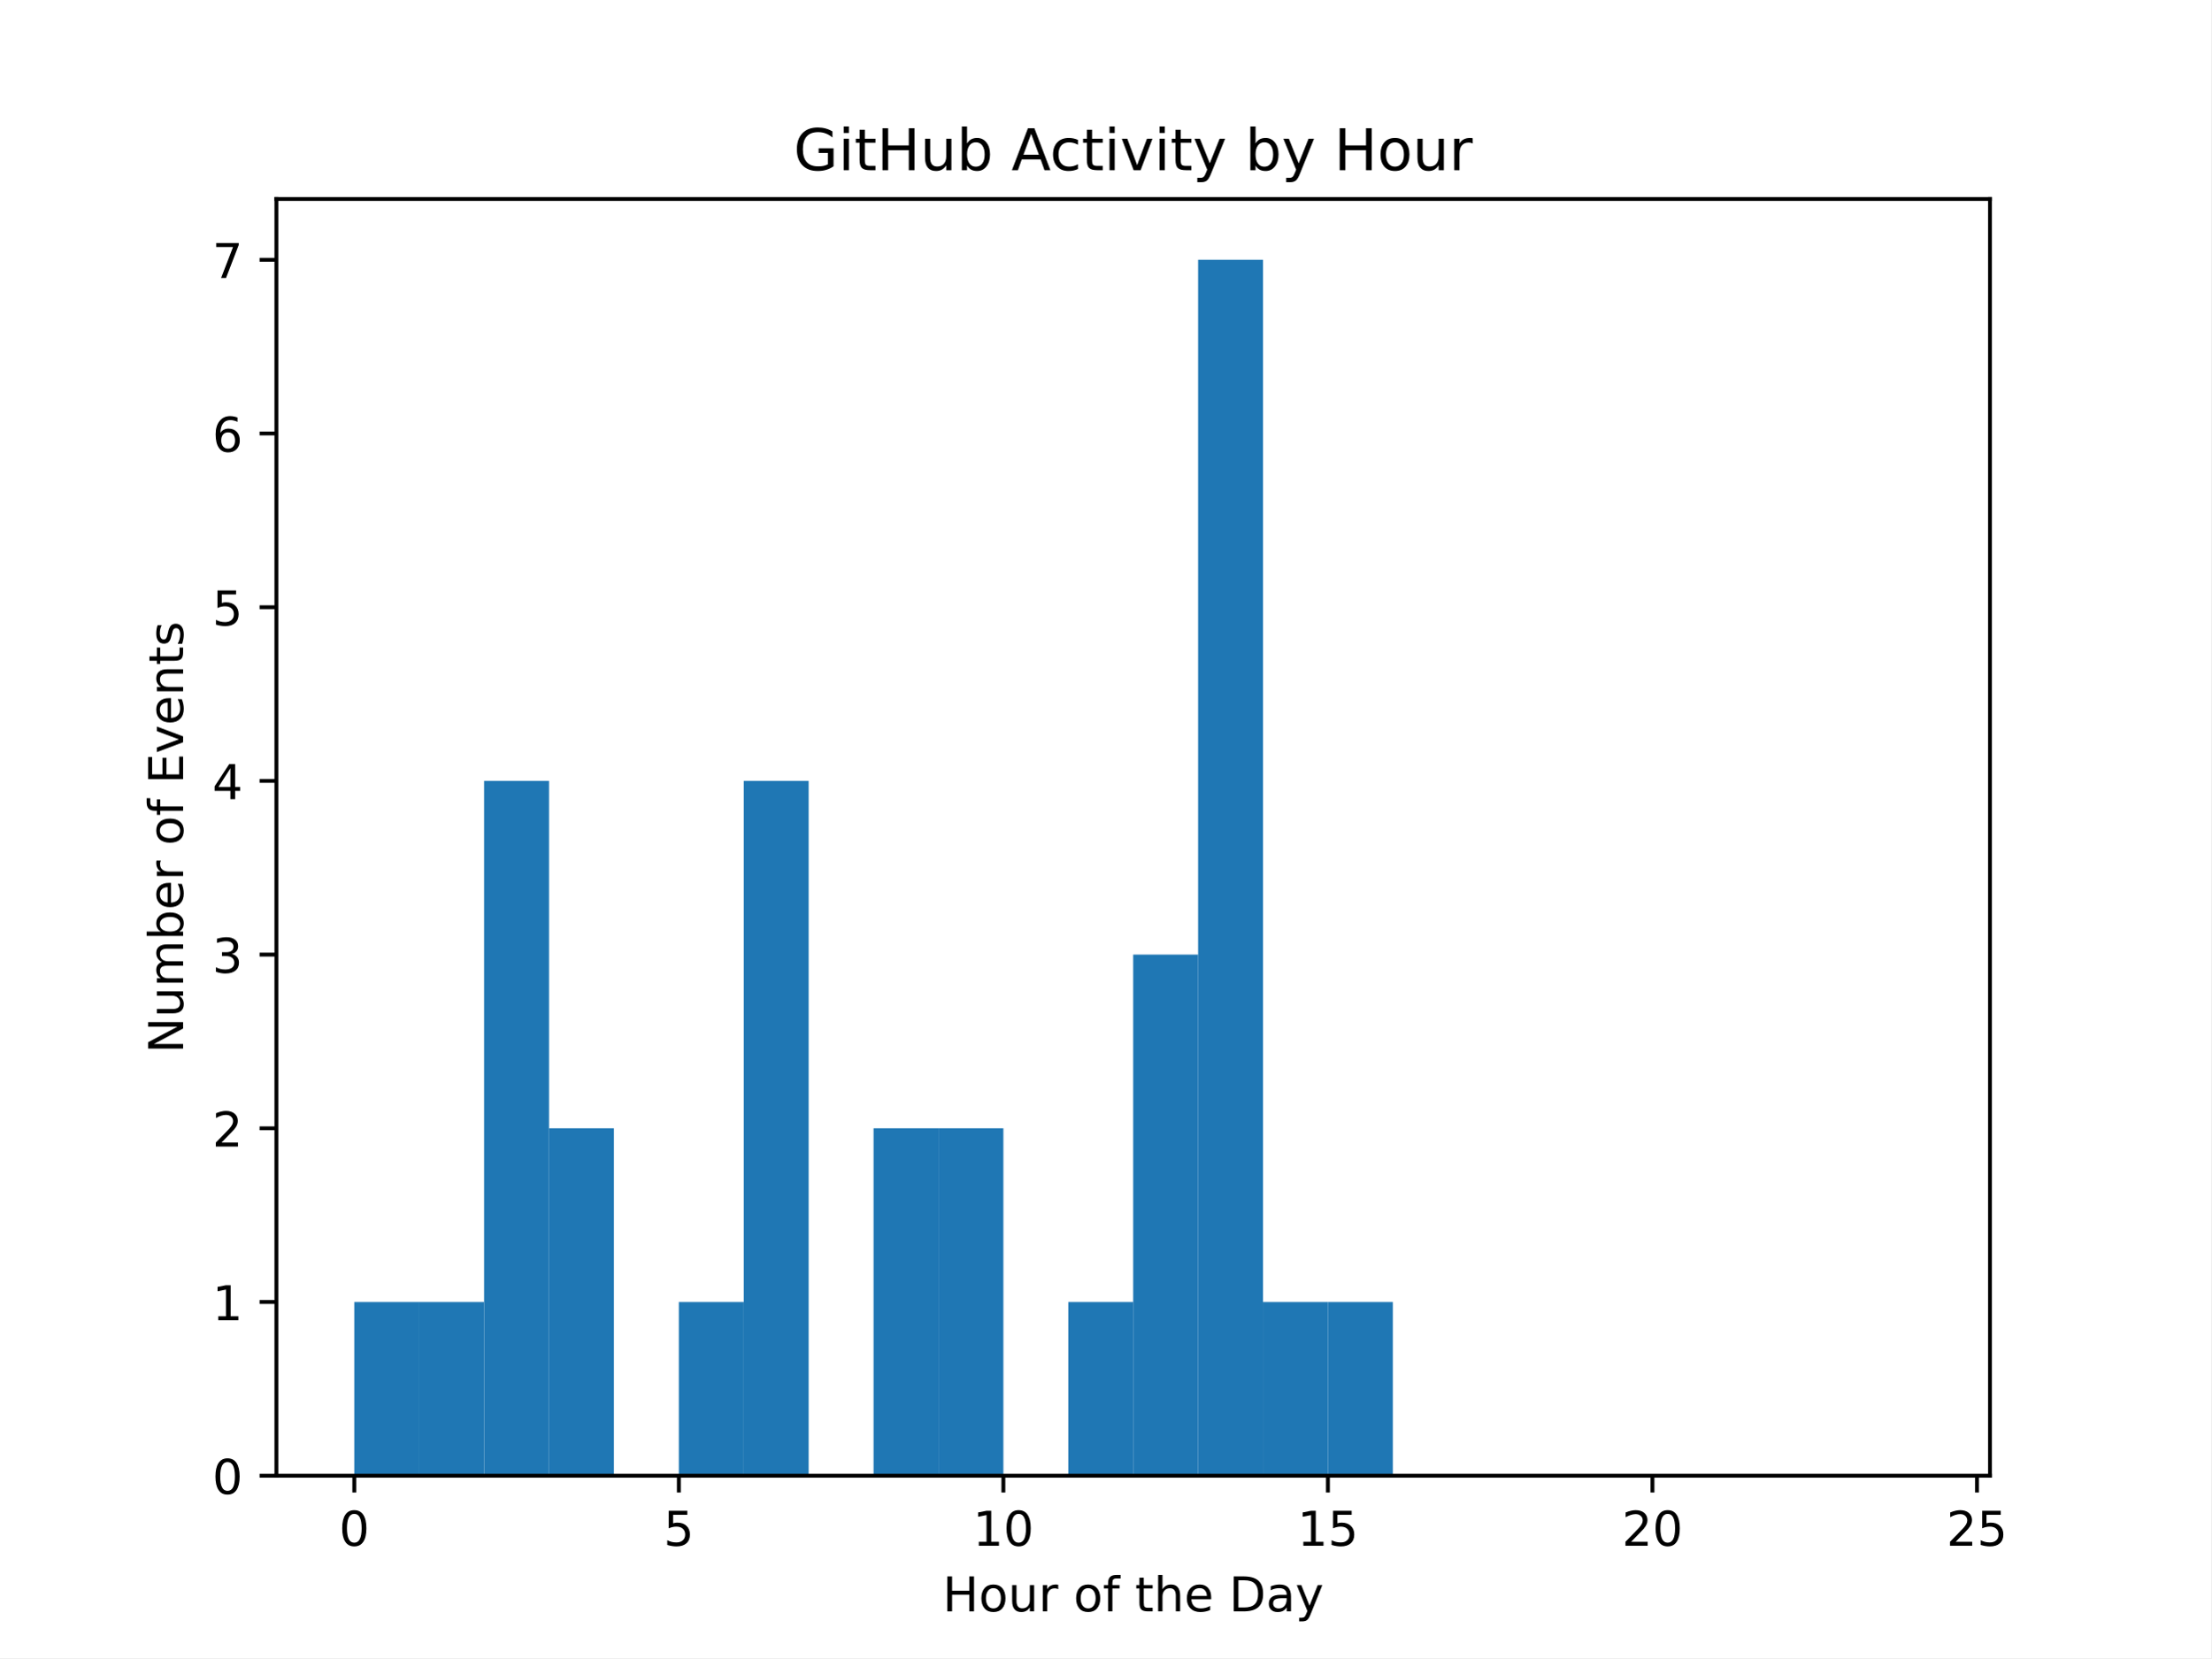
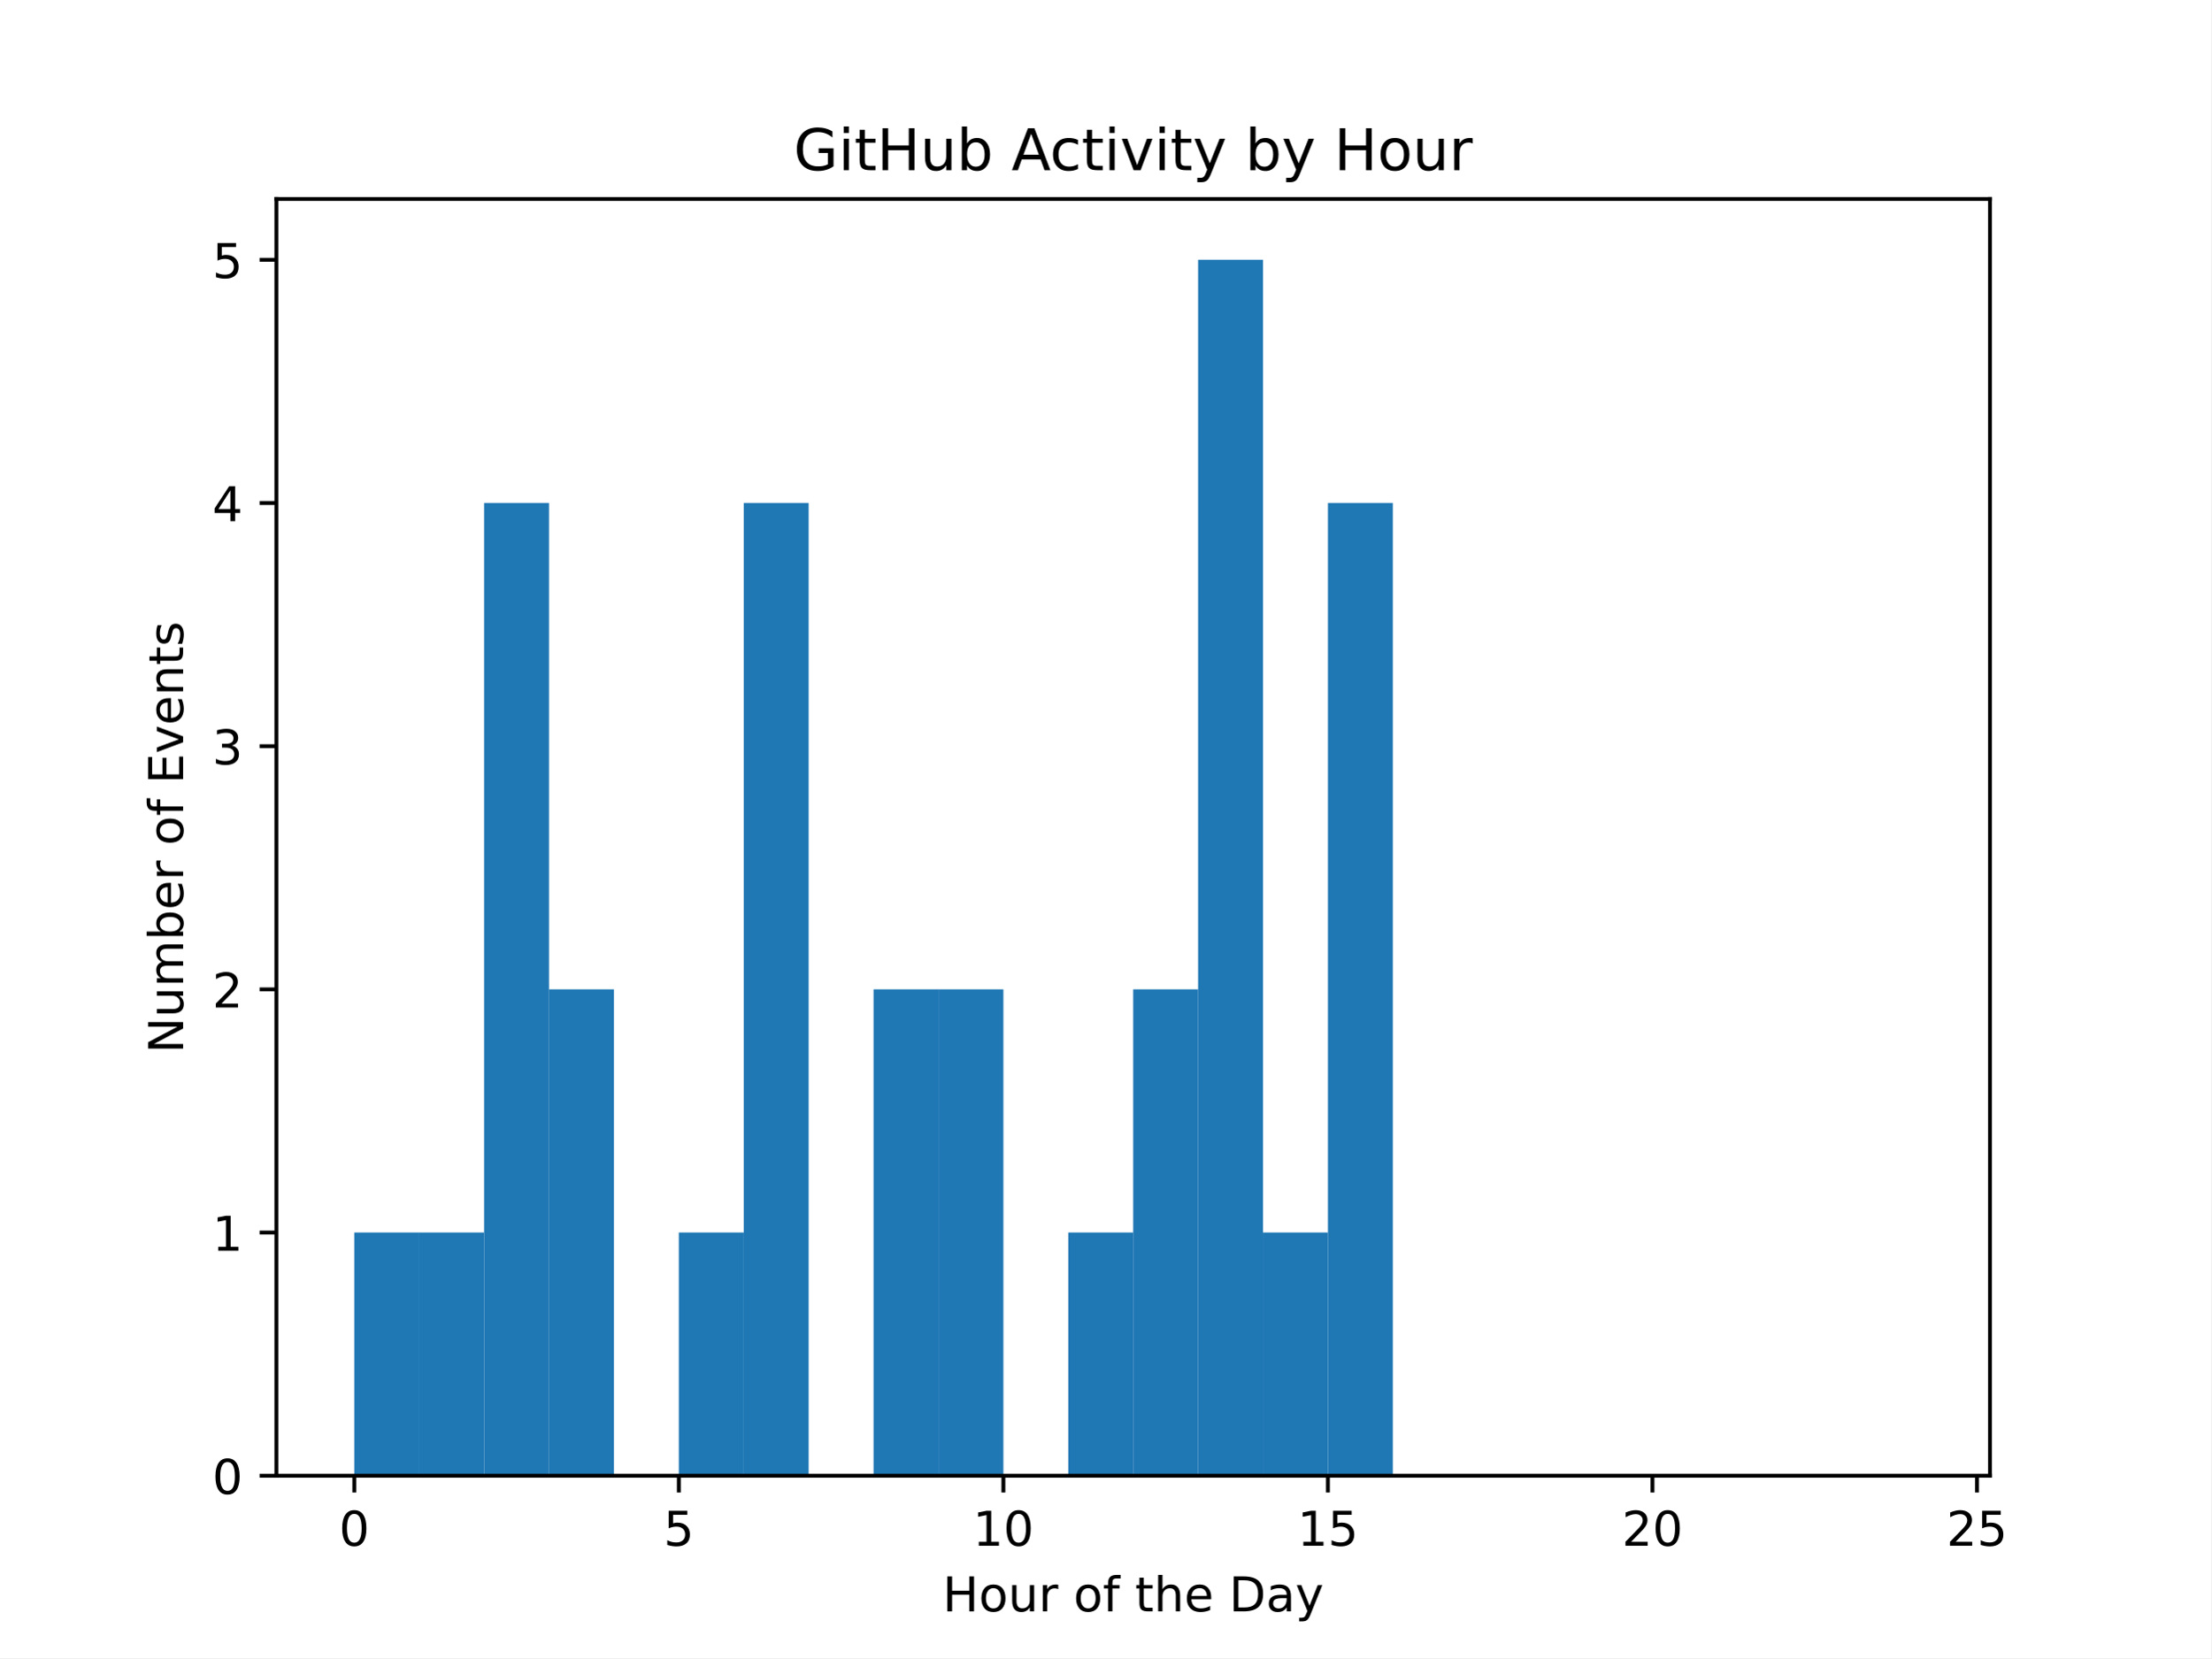
<svg xmlns="http://www.w3.org/2000/svg" xmlns:xlink="http://www.w3.org/1999/xlink" width="460.8pt" height="345.6pt" viewBox="0 0 460.8 345.6" version="1.1">
  <defs>
    <style type="text/css">*{stroke-linejoin: round; stroke-linecap: butt}</style>
  </defs>
  <g id="figure_1">
    <g id="patch_1">
      <path d="M 0 345.6  L 460.8 345.6  L 460.8 0  L 0 0  z " style="fill: #ffffff" />
    </g>
    <g id="axes_1">
      <g id="patch_2">
        <path d="M 57.6 307.584  L 414.72 307.584  L 414.72 41.472  L 57.6 41.472  z " style="fill: #ffffff" />
      </g>
      <g id="patch_3">
-         <path d="M 73.833 307.584  L 87.36 307.584  L 87.36 271.378  L 73.833 271.378  z " clip-path="url(#p7103bfc533)" style="fill: #1f77b4" />
+         <path d="M 73.833 307.584  L 87.36 307.584  L 87.36 256.896  L 73.833 256.896  z " clip-path="url(#pb3a56e1058)" style="fill: #1f77b4" />
      </g>
      <g id="patch_4">
-         <path d="M 87.36 307.584  L 100.887 307.584  L 100.887 271.378  L 87.36 271.378  z " clip-path="url(#p7103bfc533)" style="fill: #1f77b4" />
+         <path d="M 87.36 307.584  L 100.887 307.584  L 100.887 256.896  L 87.36 256.896  z " clip-path="url(#pb3a56e1058)" style="fill: #1f77b4" />
      </g>
      <g id="patch_5">
-         <path d="M 100.887 307.584  L 114.415 307.584  L 114.415 162.761  L 100.887 162.761  z " clip-path="url(#p7103bfc533)" style="fill: #1f77b4" />
+         <path d="M 100.887 307.584  L 114.415 307.584  L 114.415 104.832  L 100.887 104.832  z " clip-path="url(#pb3a56e1058)" style="fill: #1f77b4" />
      </g>
      <g id="patch_6">
-         <path d="M 114.415 307.584  L 127.942 307.584  L 127.942 235.173  L 114.415 235.173  z " clip-path="url(#p7103bfc533)" style="fill: #1f77b4" />
+         <path d="M 114.415 307.584  L 127.942 307.584  L 127.942 206.208  L 114.415 206.208  z " clip-path="url(#pb3a56e1058)" style="fill: #1f77b4" />
      </g>
      <g id="patch_7">
-         <path d="M 127.942 307.584  L 141.469 307.584  L 141.469 307.584  L 127.942 307.584  z " clip-path="url(#p7103bfc533)" style="fill: #1f77b4" />
+         <path d="M 127.942 307.584  L 141.469 307.584  L 141.469 307.584  L 127.942 307.584  z " clip-path="url(#pb3a56e1058)" style="fill: #1f77b4" />
      </g>
      <g id="patch_8">
-         <path d="M 141.469 307.584  L 154.996 307.584  L 154.996 271.378  L 141.469 271.378  z " clip-path="url(#p7103bfc533)" style="fill: #1f77b4" />
+         <path d="M 141.469 307.584  L 154.996 307.584  L 154.996 256.896  L 141.469 256.896  z " clip-path="url(#pb3a56e1058)" style="fill: #1f77b4" />
      </g>
      <g id="patch_9">
-         <path d="M 154.996 307.584  L 168.524 307.584  L 168.524 162.761  L 154.996 162.761  z " clip-path="url(#p7103bfc533)" style="fill: #1f77b4" />
+         <path d="M 154.996 307.584  L 168.524 307.584  L 168.524 104.832  L 154.996 104.832  z " clip-path="url(#pb3a56e1058)" style="fill: #1f77b4" />
      </g>
      <g id="patch_10">
-         <path d="M 168.524 307.584  L 182.051 307.584  L 182.051 307.584  L 168.524 307.584  z " clip-path="url(#p7103bfc533)" style="fill: #1f77b4" />
+         <path d="M 168.524 307.584  L 182.051 307.584  L 182.051 307.584  L 168.524 307.584  z " clip-path="url(#pb3a56e1058)" style="fill: #1f77b4" />
      </g>
      <g id="patch_11">
-         <path d="M 182.051 307.584  L 195.578 307.584  L 195.578 235.173  L 182.051 235.173  z " clip-path="url(#p7103bfc533)" style="fill: #1f77b4" />
+         <path d="M 182.051 307.584  L 195.578 307.584  L 195.578 206.208  L 182.051 206.208  z " clip-path="url(#pb3a56e1058)" style="fill: #1f77b4" />
      </g>
      <g id="patch_12">
-         <path d="M 195.578 307.584  L 209.105 307.584  L 209.105 235.173  L 195.578 235.173  z " clip-path="url(#p7103bfc533)" style="fill: #1f77b4" />
+         <path d="M 195.578 307.584  L 209.105 307.584  L 209.105 206.208  L 195.578 206.208  z " clip-path="url(#pb3a56e1058)" style="fill: #1f77b4" />
      </g>
      <g id="patch_13">
-         <path d="M 209.105 307.584  L 222.633 307.584  L 222.633 307.584  L 209.105 307.584  z " clip-path="url(#p7103bfc533)" style="fill: #1f77b4" />
+         <path d="M 209.105 307.584  L 222.633 307.584  L 222.633 307.584  L 209.105 307.584  z " clip-path="url(#pb3a56e1058)" style="fill: #1f77b4" />
      </g>
      <g id="patch_14">
-         <path d="M 222.633 307.584  L 236.16 307.584  L 236.16 271.378  L 222.633 271.378  z " clip-path="url(#p7103bfc533)" style="fill: #1f77b4" />
+         <path d="M 222.633 307.584  L 236.16 307.584  L 236.16 256.896  L 222.633 256.896  z " clip-path="url(#pb3a56e1058)" style="fill: #1f77b4" />
      </g>
      <g id="patch_15">
-         <path d="M 236.16 307.584  L 249.687 307.584  L 249.687 198.967  L 236.16 198.967  z " clip-path="url(#p7103bfc533)" style="fill: #1f77b4" />
+         <path d="M 236.16 307.584  L 249.687 307.584  L 249.687 206.208  L 236.16 206.208  z " clip-path="url(#pb3a56e1058)" style="fill: #1f77b4" />
      </g>
      <g id="patch_16">
-         <path d="M 249.687 307.584  L 263.215 307.584  L 263.215 54.144  L 249.687 54.144  z " clip-path="url(#p7103bfc533)" style="fill: #1f77b4" />
+         <path d="M 249.687 307.584  L 263.215 307.584  L 263.215 54.144  L 249.687 54.144  z " clip-path="url(#pb3a56e1058)" style="fill: #1f77b4" />
      </g>
      <g id="patch_17">
-         <path d="M 263.215 307.584  L 276.742 307.584  L 276.742 271.378  L 263.215 271.378  z " clip-path="url(#p7103bfc533)" style="fill: #1f77b4" />
+         <path d="M 263.215 307.584  L 276.742 307.584  L 276.742 256.896  L 263.215 256.896  z " clip-path="url(#pb3a56e1058)" style="fill: #1f77b4" />
      </g>
      <g id="patch_18">
-         <path d="M 276.742 307.584  L 290.269 307.584  L 290.269 271.378  L 276.742 271.378  z " clip-path="url(#p7103bfc533)" style="fill: #1f77b4" />
+         <path d="M 276.742 307.584  L 290.269 307.584  L 290.269 104.832  L 276.742 104.832  z " clip-path="url(#pb3a56e1058)" style="fill: #1f77b4" />
      </g>
      <g id="patch_19">
-         <path d="M 290.269 307.584  L 303.796 307.584  L 303.796 307.584  L 290.269 307.584  z " clip-path="url(#p7103bfc533)" style="fill: #1f77b4" />
+         <path d="M 290.269 307.584  L 303.796 307.584  L 303.796 307.584  L 290.269 307.584  z " clip-path="url(#pb3a56e1058)" style="fill: #1f77b4" />
      </g>
      <g id="patch_20">
-         <path d="M 303.796 307.584  L 317.324 307.584  L 317.324 307.584  L 303.796 307.584  z " clip-path="url(#p7103bfc533)" style="fill: #1f77b4" />
+         <path d="M 303.796 307.584  L 317.324 307.584  L 317.324 307.584  L 303.796 307.584  z " clip-path="url(#pb3a56e1058)" style="fill: #1f77b4" />
      </g>
      <g id="patch_21">
-         <path d="M 317.324 307.584  L 330.851 307.584  L 330.851 307.584  L 317.324 307.584  z " clip-path="url(#p7103bfc533)" style="fill: #1f77b4" />
+         <path d="M 317.324 307.584  L 330.851 307.584  L 330.851 307.584  L 317.324 307.584  z " clip-path="url(#pb3a56e1058)" style="fill: #1f77b4" />
      </g>
      <g id="patch_22">
-         <path d="M 330.851 307.584  L 344.378 307.584  L 344.378 307.584  L 330.851 307.584  z " clip-path="url(#p7103bfc533)" style="fill: #1f77b4" />
+         <path d="M 330.851 307.584  L 344.378 307.584  L 344.378 307.584  L 330.851 307.584  z " clip-path="url(#pb3a56e1058)" style="fill: #1f77b4" />
      </g>
      <g id="patch_23">
-         <path d="M 344.378 307.584  L 357.905 307.584  L 357.905 307.584  L 344.378 307.584  z " clip-path="url(#p7103bfc533)" style="fill: #1f77b4" />
+         <path d="M 344.378 307.584  L 357.905 307.584  L 357.905 307.584  L 344.378 307.584  z " clip-path="url(#pb3a56e1058)" style="fill: #1f77b4" />
      </g>
      <g id="patch_24">
-         <path d="M 357.905 307.584  L 371.433 307.584  L 371.433 307.584  L 357.905 307.584  z " clip-path="url(#p7103bfc533)" style="fill: #1f77b4" />
+         <path d="M 357.905 307.584  L 371.433 307.584  L 371.433 307.584  L 357.905 307.584  z " clip-path="url(#pb3a56e1058)" style="fill: #1f77b4" />
      </g>
      <g id="patch_25">
-         <path d="M 371.433 307.584  L 384.96 307.584  L 384.96 307.584  L 371.433 307.584  z " clip-path="url(#p7103bfc533)" style="fill: #1f77b4" />
+         <path d="M 371.433 307.584  L 384.96 307.584  L 384.96 307.584  L 371.433 307.584  z " clip-path="url(#pb3a56e1058)" style="fill: #1f77b4" />
      </g>
      <g id="patch_26">
-         <path d="M 384.96 307.584  L 398.487 307.584  L 398.487 307.584  L 384.96 307.584  z " clip-path="url(#p7103bfc533)" style="fill: #1f77b4" />
+         <path d="M 384.96 307.584  L 398.487 307.584  L 398.487 307.584  L 384.96 307.584  z " clip-path="url(#pb3a56e1058)" style="fill: #1f77b4" />
      </g>
      <g id="matplotlib.axis_1">
        <g id="xtick_1">
          <g id="line2d_1">
            <defs>
-               <path id="md143abf3c5" d="M 0 0  L 0 3.5  " style="stroke: #000000; stroke-width: 0.8" />
+               <path id="m937f9363a5" d="M 0 0  L 0 3.5  " style="stroke: #000000; stroke-width: 0.8" />
            </defs>
            <g>
-               <use xlink:href="#md143abf3c5" x="73.833" y="307.584" style="stroke: #000000; stroke-width: 0.8" />
+               <use xlink:href="#m937f9363a5" x="73.833" y="307.584" style="stroke: #000000; stroke-width: 0.8" />
            </g>
          </g>
          <g id="text_1">
            <g transform="translate(70.65148 322.1824) scale(0.1 -0.1)">
              <defs>
                <path id="DejaVuSans-30" d="M 2034 4250  Q 1547 4250 1301 3770  Q 1056 3291 1056 2328  Q 1056 1369 1301 889  Q 1547 409 2034 409  Q 2525 409 2770 889  Q 3016 1369 3016 2328  Q 3016 3291 2770 3770  Q 2525 4250 2034 4250  z M 2034 4750  Q 2819 4750 3233 4129  Q 3647 3509 3647 2328  Q 3647 1150 3233 529  Q 2819 -91 2034 -91  Q 1250 -91 836 529  Q 422 1150 422 2328  Q 422 3509 836 4129  Q 1250 4750 2034 4750  z " transform="scale(0.015625)" />
              </defs>
              <use xlink:href="#DejaVuSans-30" />
            </g>
          </g>
        </g>
        <g id="xtick_2">
          <g id="line2d_2">
            <g>
-               <use xlink:href="#md143abf3c5" x="141.469" y="307.584" style="stroke: #000000; stroke-width: 0.8" />
+               <use xlink:href="#m937f9363a5" x="141.469" y="307.584" style="stroke: #000000; stroke-width: 0.8" />
            </g>
          </g>
          <g id="text_2">
            <g transform="translate(138.2878 322.1824) scale(0.1 -0.1)">
              <defs>
                <path id="DejaVuSans-35" d="M 691 4666  L 3169 4666  L 3169 4134  L 1269 4134  L 1269 2991  Q 1406 3038 1543 3061  Q 1681 3084 1819 3084  Q 2600 3084 3056 2656  Q 3513 2228 3513 1497  Q 3513 744 3044 326  Q 2575 -91 1722 -91  Q 1428 -91 1123 -41  Q 819 9 494 109  L 494 744  Q 775 591 1075 516  Q 1375 441 1709 441  Q 2250 441 2565 725  Q 2881 1009 2881 1497  Q 2881 1984 2565 2268  Q 2250 2553 1709 2553  Q 1456 2553 1204 2497  Q 953 2441 691 2322  L 691 4666  z " transform="scale(0.015625)" />
              </defs>
              <use xlink:href="#DejaVuSans-35" />
            </g>
          </g>
        </g>
        <g id="xtick_3">
          <g id="line2d_3">
            <g>
-               <use xlink:href="#md143abf3c5" x="209.105" y="307.584" style="stroke: #000000; stroke-width: 0.8" />
+               <use xlink:href="#m937f9363a5" x="209.105" y="307.584" style="stroke: #000000; stroke-width: 0.8" />
            </g>
          </g>
          <g id="text_3">
            <g transform="translate(202.743 322.1824) scale(0.1 -0.1)">
              <defs>
                <path id="DejaVuSans-31" d="M 794 531  L 1825 531  L 1825 4091  L 703 3866  L 703 4441  L 1819 4666  L 2450 4666  L 2450 531  L 3481 531  L 3481 0  L 794 0  L 794 531  z " transform="scale(0.015625)" />
              </defs>
              <use xlink:href="#DejaVuSans-31" />
              <use xlink:href="#DejaVuSans-30" x="63.623" />
            </g>
          </g>
        </g>
        <g id="xtick_4">
          <g id="line2d_4">
            <g>
-               <use xlink:href="#md143abf3c5" x="276.742" y="307.584" style="stroke: #000000; stroke-width: 0.8" />
+               <use xlink:href="#m937f9363a5" x="276.742" y="307.584" style="stroke: #000000; stroke-width: 0.8" />
            </g>
          </g>
          <g id="text_4">
            <g transform="translate(270.3793 322.1824) scale(0.1 -0.1)">
              <use xlink:href="#DejaVuSans-31" />
              <use xlink:href="#DejaVuSans-35" x="63.623" />
            </g>
          </g>
        </g>
        <g id="xtick_5">
          <g id="line2d_5">
            <g>
-               <use xlink:href="#md143abf3c5" x="344.378" y="307.584" style="stroke: #000000; stroke-width: 0.8" />
+               <use xlink:href="#m937f9363a5" x="344.378" y="307.584" style="stroke: #000000; stroke-width: 0.8" />
            </g>
          </g>
          <g id="text_5">
            <g transform="translate(338.0157 322.1824) scale(0.1 -0.1)">
              <defs>
                <path id="DejaVuSans-32" d="M 1228 531  L 3431 531  L 3431 0  L 469 0  L 469 531  Q 828 903 1448 1529  Q 2069 2156 2228 2338  Q 2531 2678 2651 2914  Q 2772 3150 2772 3378  Q 2772 3750 2511 3984  Q 2250 4219 1831 4219  Q 1534 4219 1204 4116  Q 875 4013 500 3803  L 500 4441  Q 881 4594 1212 4672  Q 1544 4750 1819 4750  Q 2544 4750 2975 4387  Q 3406 4025 3406 3419  Q 3406 3131 3298 2873  Q 3191 2616 2906 2266  Q 2828 2175 2409 1742  Q 1991 1309 1228 531  z " transform="scale(0.015625)" />
              </defs>
              <use xlink:href="#DejaVuSans-32" />
              <use xlink:href="#DejaVuSans-30" x="63.623" />
            </g>
          </g>
        </g>
        <g id="xtick_6">
          <g id="line2d_6">
            <g>
-               <use xlink:href="#md143abf3c5" x="412.015" y="307.584" style="stroke: #000000; stroke-width: 0.8" />
+               <use xlink:href="#m937f9363a5" x="412.015" y="307.584" style="stroke: #000000; stroke-width: 0.8" />
            </g>
          </g>
          <g id="text_6">
            <g transform="translate(405.652 322.1824) scale(0.1 -0.1)">
              <use xlink:href="#DejaVuSans-32" />
              <use xlink:href="#DejaVuSans-35" x="63.623" />
            </g>
          </g>
        </g>
        <g id="text_7">
          <g transform="translate(196.4506 335.8606) scale(0.1 -0.1)">
            <defs>
              <path id="DejaVuSans-48" d="M 628 4666  L 1259 4666  L 1259 2753  L 3553 2753  L 3553 4666  L 4184 4666  L 4184 0  L 3553 0  L 3553 2222  L 1259 2222  L 1259 0  L 628 0  L 628 4666  z " transform="scale(0.015625)" />
              <path id="DejaVuSans-6f" d="M 1959 3097  Q 1497 3097 1228 2736  Q 959 2375 959 1747  Q 959 1119 1226 758  Q 1494 397 1959 397  Q 2419 397 2687 759  Q 2956 1122 2956 1747  Q 2956 2369 2687 2733  Q 2419 3097 1959 3097  z M 1959 3584  Q 2709 3584 3137 3096  Q 3566 2609 3566 1747  Q 3566 888 3137 398  Q 2709 -91 1959 -91  Q 1206 -91 779 398  Q 353 888 353 1747  Q 353 2609 779 3096  Q 1206 3584 1959 3584  z " transform="scale(0.015625)" />
              <path id="DejaVuSans-75" d="M 544 1381  L 544 3500  L 1119 3500  L 1119 1403  Q 1119 906 1312 657  Q 1506 409 1894 409  Q 2359 409 2629 706  Q 2900 1003 2900 1516  L 2900 3500  L 3475 3500  L 3475 0  L 2900 0  L 2900 538  Q 2691 219 2414 64  Q 2138 -91 1772 -91  Q 1169 -91 856 284  Q 544 659 544 1381  z M 1991 3584  L 1991 3584  z " transform="scale(0.015625)" />
              <path id="DejaVuSans-72" d="M 2631 2963  Q 2534 3019 2420 3045  Q 2306 3072 2169 3072  Q 1681 3072 1420 2755  Q 1159 2438 1159 1844  L 1159 0  L 581 0  L 581 3500  L 1159 3500  L 1159 2956  Q 1341 3275 1631 3429  Q 1922 3584 2338 3584  Q 2397 3584 2469 3576  Q 2541 3569 2628 3553  L 2631 2963  z " transform="scale(0.015625)" />
              <path id="DejaVuSans-20" transform="scale(0.015625)" />
              <path id="DejaVuSans-66" d="M 2375 4863  L 2375 4384  L 1825 4384  Q 1516 4384 1395 4259  Q 1275 4134 1275 3809  L 1275 3500  L 2222 3500  L 2222 3053  L 1275 3053  L 1275 0  L 697 0  L 697 3053  L 147 3053  L 147 3500  L 697 3500  L 697 3744  Q 697 4328 969 4595  Q 1241 4863 1831 4863  L 2375 4863  z " transform="scale(0.015625)" />
              <path id="DejaVuSans-74" d="M 1172 4494  L 1172 3500  L 2356 3500  L 2356 3053  L 1172 3053  L 1172 1153  Q 1172 725 1289 603  Q 1406 481 1766 481  L 2356 481  L 2356 0  L 1766 0  Q 1100 0 847 248  Q 594 497 594 1153  L 594 3053  L 172 3053  L 172 3500  L 594 3500  L 594 4494  L 1172 4494  z " transform="scale(0.015625)" />
              <path id="DejaVuSans-68" d="M 3513 2113  L 3513 0  L 2938 0  L 2938 2094  Q 2938 2591 2744 2837  Q 2550 3084 2163 3084  Q 1697 3084 1428 2787  Q 1159 2491 1159 1978  L 1159 0  L 581 0  L 581 4863  L 1159 4863  L 1159 2956  Q 1366 3272 1645 3428  Q 1925 3584 2291 3584  Q 2894 3584 3203 3211  Q 3513 2838 3513 2113  z " transform="scale(0.015625)" />
              <path id="DejaVuSans-65" d="M 3597 1894  L 3597 1613  L 953 1613  Q 991 1019 1311 708  Q 1631 397 2203 397  Q 2534 397 2845 478  Q 3156 559 3463 722  L 3463 178  Q 3153 47 2828 -22  Q 2503 -91 2169 -91  Q 1331 -91 842 396  Q 353 884 353 1716  Q 353 2575 817 3079  Q 1281 3584 2069 3584  Q 2775 3584 3186 3129  Q 3597 2675 3597 1894  z M 3022 2063  Q 3016 2534 2758 2815  Q 2500 3097 2075 3097  Q 1594 3097 1305 2825  Q 1016 2553 972 2059  L 3022 2063  z " transform="scale(0.015625)" />
              <path id="DejaVuSans-44" d="M 1259 4147  L 1259 519  L 2022 519  Q 2988 519 3436 956  Q 3884 1394 3884 2338  Q 3884 3275 3436 3711  Q 2988 4147 2022 4147  L 1259 4147  z M 628 4666  L 1925 4666  Q 3281 4666 3915 4102  Q 4550 3538 4550 2338  Q 4550 1131 3912 565  Q 3275 0 1925 0  L 628 0  L 628 4666  z " transform="scale(0.015625)" />
              <path id="DejaVuSans-61" d="M 2194 1759  Q 1497 1759 1228 1600  Q 959 1441 959 1056  Q 959 750 1161 570  Q 1363 391 1709 391  Q 2188 391 2477 730  Q 2766 1069 2766 1631  L 2766 1759  L 2194 1759  z M 3341 1997  L 3341 0  L 2766 0  L 2766 531  Q 2569 213 2275 61  Q 1981 -91 1556 -91  Q 1019 -91 701 211  Q 384 513 384 1019  Q 384 1609 779 1909  Q 1175 2209 1959 2209  L 2766 2209  L 2766 2266  Q 2766 2663 2505 2880  Q 2244 3097 1772 3097  Q 1472 3097 1187 3025  Q 903 2953 641 2809  L 641 3341  Q 956 3463 1253 3523  Q 1550 3584 1831 3584  Q 2591 3584 2966 3190  Q 3341 2797 3341 1997  z " transform="scale(0.015625)" />
              <path id="DejaVuSans-79" d="M 2059 -325  Q 1816 -950 1584 -1140  Q 1353 -1331 966 -1331  L 506 -1331  L 506 -850  L 844 -850  Q 1081 -850 1212 -737  Q 1344 -625 1503 -206  L 1606 56  L 191 3500  L 800 3500  L 1894 763  L 2988 3500  L 3597 3500  L 2059 -325  z " transform="scale(0.015625)" />
            </defs>
            <use xlink:href="#DejaVuSans-48" />
            <use xlink:href="#DejaVuSans-6f" x="75.195" />
            <use xlink:href="#DejaVuSans-75" x="136.377" />
            <use xlink:href="#DejaVuSans-72" x="199.756" />
            <use xlink:href="#DejaVuSans-20" x="240.869" />
            <use xlink:href="#DejaVuSans-6f" x="272.656" />
            <use xlink:href="#DejaVuSans-66" x="333.838" />
            <use xlink:href="#DejaVuSans-20" x="369.043" />
            <use xlink:href="#DejaVuSans-74" x="400.83" />
            <use xlink:href="#DejaVuSans-68" x="440.039" />
            <use xlink:href="#DejaVuSans-65" x="503.418" />
            <use xlink:href="#DejaVuSans-20" x="564.941" />
            <use xlink:href="#DejaVuSans-44" x="596.729" />
            <use xlink:href="#DejaVuSans-61" x="673.73" />
            <use xlink:href="#DejaVuSans-79" x="735.01" />
          </g>
        </g>
      </g>
      <g id="matplotlib.axis_2">
        <g id="ytick_1">
          <g id="line2d_7">
            <defs>
-               <path id="m48ae41a2f6" d="M 0 0  L -3.5 0  " style="stroke: #000000; stroke-width: 0.8" />
+               <path id="mf6077520e3" d="M 0 0  L -3.5 0  " style="stroke: #000000; stroke-width: 0.8" />
            </defs>
            <g>
-               <use xlink:href="#m48ae41a2f6" x="57.6" y="307.584" style="stroke: #000000; stroke-width: 0.8" />
+               <use xlink:href="#mf6077520e3" x="57.6" y="307.584" style="stroke: #000000; stroke-width: 0.8" />
            </g>
          </g>
          <g id="text_8">
            <g transform="translate(44.2375 311.3832) scale(0.1 -0.1)">
              <use xlink:href="#DejaVuSans-30" />
            </g>
          </g>
        </g>
        <g id="ytick_2">
          <g id="line2d_8">
            <g>
-               <use xlink:href="#m48ae41a2f6" x="57.6" y="271.378" style="stroke: #000000; stroke-width: 0.8" />
+               <use xlink:href="#mf6077520e3" x="57.6" y="256.896" style="stroke: #000000; stroke-width: 0.8" />
            </g>
          </g>
          <g id="text_9">
-             <g transform="translate(44.2375 275.1775) scale(0.1 -0.1)">
+             <g transform="translate(44.2375 260.6952) scale(0.1 -0.1)">
              <use xlink:href="#DejaVuSans-31" />
            </g>
          </g>
        </g>
        <g id="ytick_3">
          <g id="line2d_9">
            <g>
-               <use xlink:href="#m48ae41a2f6" x="57.6" y="235.173" style="stroke: #000000; stroke-width: 0.8" />
+               <use xlink:href="#mf6077520e3" x="57.6" y="206.208" style="stroke: #000000; stroke-width: 0.8" />
            </g>
          </g>
          <g id="text_10">
-             <g transform="translate(44.2375 238.9718) scale(0.1 -0.1)">
+             <g transform="translate(44.2375 210.0072) scale(0.1 -0.1)">
              <use xlink:href="#DejaVuSans-32" />
            </g>
          </g>
        </g>
        <g id="ytick_4">
          <g id="line2d_10">
            <g>
-               <use xlink:href="#m48ae41a2f6" x="57.6" y="198.967" style="stroke: #000000; stroke-width: 0.8" />
+               <use xlink:href="#mf6077520e3" x="57.6" y="155.52" style="stroke: #000000; stroke-width: 0.8" />
            </g>
          </g>
          <g id="text_11">
-             <g transform="translate(44.2375 202.7661) scale(0.1 -0.1)">
+             <g transform="translate(44.2375 159.3192) scale(0.1 -0.1)">
              <defs>
                <path id="DejaVuSans-33" d="M 2597 2516  Q 3050 2419 3304 2112  Q 3559 1806 3559 1356  Q 3559 666 3084 287  Q 2609 -91 1734 -91  Q 1441 -91 1130 -33  Q 819 25 488 141  L 488 750  Q 750 597 1062 519  Q 1375 441 1716 441  Q 2309 441 2620 675  Q 2931 909 2931 1356  Q 2931 1769 2642 2001  Q 2353 2234 1838 2234  L 1294 2234  L 1294 2753  L 1863 2753  Q 2328 2753 2575 2939  Q 2822 3125 2822 3475  Q 2822 3834 2567 4026  Q 2313 4219 1838 4219  Q 1578 4219 1281 4162  Q 984 4106 628 3988  L 628 4550  Q 988 4650 1302 4700  Q 1616 4750 1894 4750  Q 2613 4750 3031 4423  Q 3450 4097 3450 3541  Q 3450 3153 3228 2886  Q 3006 2619 2597 2516  z " transform="scale(0.015625)" />
              </defs>
              <use xlink:href="#DejaVuSans-33" />
            </g>
          </g>
        </g>
        <g id="ytick_5">
          <g id="line2d_11">
            <g>
-               <use xlink:href="#m48ae41a2f6" x="57.6" y="162.761" style="stroke: #000000; stroke-width: 0.8" />
+               <use xlink:href="#mf6077520e3" x="57.6" y="104.832" style="stroke: #000000; stroke-width: 0.8" />
            </g>
          </g>
          <g id="text_12">
-             <g transform="translate(44.2375 166.5604) scale(0.1 -0.1)">
+             <g transform="translate(44.2375 108.6312) scale(0.1 -0.1)">
              <defs>
                <path id="DejaVuSans-34" d="M 2419 4116  L 825 1625  L 2419 1625  L 2419 4116  z M 2253 4666  L 3047 4666  L 3047 1625  L 3713 1625  L 3713 1100  L 3047 1100  L 3047 0  L 2419 0  L 2419 1100  L 313 1100  L 313 1709  L 2253 4666  z " transform="scale(0.015625)" />
              </defs>
              <use xlink:href="#DejaVuSans-34" />
            </g>
          </g>
        </g>
        <g id="ytick_6">
          <g id="line2d_12">
            <g>
-               <use xlink:href="#m48ae41a2f6" x="57.6" y="126.555" style="stroke: #000000; stroke-width: 0.8" />
+               <use xlink:href="#mf6077520e3" x="57.6" y="54.144" style="stroke: #000000; stroke-width: 0.8" />
            </g>
          </g>
          <g id="text_13">
-             <g transform="translate(44.2375 130.3546) scale(0.1 -0.1)">
+             <g transform="translate(44.2375 57.94322) scale(0.1 -0.1)">
              <use xlink:href="#DejaVuSans-35" />
            </g>
          </g>
        </g>
-         <g id="ytick_7">
-           <g id="line2d_13">
-             <g>
-               <use xlink:href="#m48ae41a2f6" x="57.6" y="90.35" style="stroke: #000000; stroke-width: 0.8" />
-             </g>
-           </g>
-           <g id="text_14">
-             <g transform="translate(44.2375 94.14893) scale(0.1 -0.1)">
-               <defs>
-                 <path id="DejaVuSans-36" d="M 2113 2584  Q 1688 2584 1439 2293  Q 1191 2003 1191 1497  Q 1191 994 1439 701  Q 1688 409 2113 409  Q 2538 409 2786 701  Q 3034 994 3034 1497  Q 3034 2003 2786 2293  Q 2538 2584 2113 2584  z M 3366 4563  L 3366 3988  Q 3128 4100 2886 4159  Q 2644 4219 2406 4219  Q 1781 4219 1451 3797  Q 1122 3375 1075 2522  Q 1259 2794 1537 2939  Q 1816 3084 2150 3084  Q 2853 3084 3261 2657  Q 3669 2231 3669 1497  Q 3669 778 3244 343  Q 2819 -91 2113 -91  Q 1303 -91 875 529  Q 447 1150 447 2328  Q 447 3434 972 4092  Q 1497 4750 2381 4750  Q 2619 4750 2861 4703  Q 3103 4656 3366 4563  z " transform="scale(0.015625)" />
-               </defs>
-               <use xlink:href="#DejaVuSans-36" />
-             </g>
-           </g>
-         </g>
-         <g id="ytick_8">
-           <g id="line2d_14">
-             <g>
-               <use xlink:href="#m48ae41a2f6" x="57.6" y="54.144" style="stroke: #000000; stroke-width: 0.8" />
-             </g>
-           </g>
-           <g id="text_15">
-             <g transform="translate(44.2375 57.94322) scale(0.1 -0.1)">
-               <defs>
-                 <path id="DejaVuSans-37" d="M 525 4666  L 3525 4666  L 3525 4397  L 1831 0  L 1172 0  L 2766 4134  L 525 4134  L 525 4666  z " transform="scale(0.015625)" />
-               </defs>
-               <use xlink:href="#DejaVuSans-37" />
-             </g>
-           </g>
-         </g>
-         <g id="text_16">
+         <g id="text_14">
          <g transform="translate(38.15781 219.5405) rotate(-90) scale(0.1 -0.1)">
            <defs>
              <path id="DejaVuSans-4e" d="M 628 4666  L 1478 4666  L 3547 763  L 3547 4666  L 4159 4666  L 4159 0  L 3309 0  L 1241 3903  L 1241 0  L 628 0  L 628 4666  z " transform="scale(0.015625)" />
              <path id="DejaVuSans-6d" d="M 3328 2828  Q 3544 3216 3844 3400  Q 4144 3584 4550 3584  Q 5097 3584 5394 3201  Q 5691 2819 5691 2113  L 5691 0  L 5113 0  L 5113 2094  Q 5113 2597 4934 2840  Q 4756 3084 4391 3084  Q 3944 3084 3684 2787  Q 3425 2491 3425 1978  L 3425 0  L 2847 0  L 2847 2094  Q 2847 2600 2669 2842  Q 2491 3084 2119 3084  Q 1678 3084 1418 2786  Q 1159 2488 1159 1978  L 1159 0  L 581 0  L 581 3500  L 1159 3500  L 1159 2956  Q 1356 3278 1631 3431  Q 1906 3584 2284 3584  Q 2666 3584 2933 3390  Q 3200 3197 3328 2828  z " transform="scale(0.015625)" />
              <path id="DejaVuSans-62" d="M 3116 1747  Q 3116 2381 2855 2742  Q 2594 3103 2138 3103  Q 1681 3103 1420 2742  Q 1159 2381 1159 1747  Q 1159 1113 1420 752  Q 1681 391 2138 391  Q 2594 391 2855 752  Q 3116 1113 3116 1747  z M 1159 2969  Q 1341 3281 1617 3432  Q 1894 3584 2278 3584  Q 2916 3584 3314 3078  Q 3713 2572 3713 1747  Q 3713 922 3314 415  Q 2916 -91 2278 -91  Q 1894 -91 1617 61  Q 1341 213 1159 525  L 1159 0  L 581 0  L 581 4863  L 1159 4863  L 1159 2969  z " transform="scale(0.015625)" />
              <path id="DejaVuSans-45" d="M 628 4666  L 3578 4666  L 3578 4134  L 1259 4134  L 1259 2753  L 3481 2753  L 3481 2222  L 1259 2222  L 1259 531  L 3634 531  L 3634 0  L 628 0  L 628 4666  z " transform="scale(0.015625)" />
              <path id="DejaVuSans-76" d="M 191 3500  L 800 3500  L 1894 563  L 2988 3500  L 3597 3500  L 2284 0  L 1503 0  L 191 3500  z " transform="scale(0.015625)" />
              <path id="DejaVuSans-6e" d="M 3513 2113  L 3513 0  L 2938 0  L 2938 2094  Q 2938 2591 2744 2837  Q 2550 3084 2163 3084  Q 1697 3084 1428 2787  Q 1159 2491 1159 1978  L 1159 0  L 581 0  L 581 3500  L 1159 3500  L 1159 2956  Q 1366 3272 1645 3428  Q 1925 3584 2291 3584  Q 2894 3584 3203 3211  Q 3513 2838 3513 2113  z " transform="scale(0.015625)" />
              <path id="DejaVuSans-73" d="M 2834 3397  L 2834 2853  Q 2591 2978 2328 3040  Q 2066 3103 1784 3103  Q 1356 3103 1142 2972  Q 928 2841 928 2578  Q 928 2378 1081 2264  Q 1234 2150 1697 2047  L 1894 2003  Q 2506 1872 2764 1633  Q 3022 1394 3022 966  Q 3022 478 2636 193  Q 2250 -91 1575 -91  Q 1294 -91 989 -36  Q 684 19 347 128  L 347 722  Q 666 556 975 473  Q 1284 391 1588 391  Q 1994 391 2212 530  Q 2431 669 2431 922  Q 2431 1156 2273 1281  Q 2116 1406 1581 1522  L 1381 1569  Q 847 1681 609 1914  Q 372 2147 372 2553  Q 372 3047 722 3315  Q 1072 3584 1716 3584  Q 2034 3584 2315 3537  Q 2597 3491 2834 3397  z " transform="scale(0.015625)" />
            </defs>
            <use xlink:href="#DejaVuSans-4e" />
            <use xlink:href="#DejaVuSans-75" x="74.805" />
            <use xlink:href="#DejaVuSans-6d" x="138.184" />
            <use xlink:href="#DejaVuSans-62" x="235.596" />
            <use xlink:href="#DejaVuSans-65" x="299.072" />
            <use xlink:href="#DejaVuSans-72" x="360.596" />
            <use xlink:href="#DejaVuSans-20" x="401.709" />
            <use xlink:href="#DejaVuSans-6f" x="433.496" />
            <use xlink:href="#DejaVuSans-66" x="494.678" />
            <use xlink:href="#DejaVuSans-20" x="529.883" />
            <use xlink:href="#DejaVuSans-45" x="561.67" />
            <use xlink:href="#DejaVuSans-76" x="624.854" />
            <use xlink:href="#DejaVuSans-65" x="684.033" />
            <use xlink:href="#DejaVuSans-6e" x="745.557" />
            <use xlink:href="#DejaVuSans-74" x="808.936" />
            <use xlink:href="#DejaVuSans-73" x="848.145" />
          </g>
        </g>
      </g>
      <g id="patch_27">
        <path d="M 57.6 307.584  L 57.6 41.472  " style="fill: none; stroke: #000000; stroke-width: 0.8; stroke-linejoin: miter; stroke-linecap: square" />
      </g>
      <g id="patch_28">
        <path d="M 414.72 307.584  L 414.72 41.472  " style="fill: none; stroke: #000000; stroke-width: 0.8; stroke-linejoin: miter; stroke-linecap: square" />
      </g>
      <g id="patch_29">
        <path d="M 57.6 307.584  L 414.72 307.584  " style="fill: none; stroke: #000000; stroke-width: 0.8; stroke-linejoin: miter; stroke-linecap: square" />
      </g>
      <g id="patch_30">
        <path d="M 57.6 41.472  L 414.72 41.472  " style="fill: none; stroke: #000000; stroke-width: 0.8; stroke-linejoin: miter; stroke-linecap: square" />
      </g>
-       <g id="text_17">
+       <g id="text_15">
        <g transform="translate(165.3956 35.472) scale(0.12 -0.12)">
          <defs>
            <path id="DejaVuSans-47" d="M 3809 666  L 3809 1919  L 2778 1919  L 2778 2438  L 4434 2438  L 4434 434  Q 4069 175 3628 42  Q 3188 -91 2688 -91  Q 1594 -91 976 548  Q 359 1188 359 2328  Q 359 3472 976 4111  Q 1594 4750 2688 4750  Q 3144 4750 3555 4637  Q 3966 4525 4313 4306  L 4313 3634  Q 3963 3931 3569 4081  Q 3175 4231 2741 4231  Q 1884 4231 1454 3753  Q 1025 3275 1025 2328  Q 1025 1384 1454 906  Q 1884 428 2741 428  Q 3075 428 3337 486  Q 3600 544 3809 666  z " transform="scale(0.015625)" />
            <path id="DejaVuSans-69" d="M 603 3500  L 1178 3500  L 1178 0  L 603 0  L 603 3500  z M 603 4863  L 1178 4863  L 1178 4134  L 603 4134  L 603 4863  z " transform="scale(0.015625)" />
            <path id="DejaVuSans-41" d="M 2188 4044  L 1331 1722  L 3047 1722  L 2188 4044  z M 1831 4666  L 2547 4666  L 4325 0  L 3669 0  L 3244 1197  L 1141 1197  L 716 0  L 50 0  L 1831 4666  z " transform="scale(0.015625)" />
            <path id="DejaVuSans-63" d="M 3122 3366  L 3122 2828  Q 2878 2963 2633 3030  Q 2388 3097 2138 3097  Q 1578 3097 1268 2742  Q 959 2388 959 1747  Q 959 1106 1268 751  Q 1578 397 2138 397  Q 2388 397 2633 464  Q 2878 531 3122 666  L 3122 134  Q 2881 22 2623 -34  Q 2366 -91 2075 -91  Q 1284 -91 818 406  Q 353 903 353 1747  Q 353 2603 823 3093  Q 1294 3584 2113 3584  Q 2378 3584 2631 3529  Q 2884 3475 3122 3366  z " transform="scale(0.015625)" />
          </defs>
          <use xlink:href="#DejaVuSans-47" />
          <use xlink:href="#DejaVuSans-69" x="77.49" />
          <use xlink:href="#DejaVuSans-74" x="105.273" />
          <use xlink:href="#DejaVuSans-48" x="144.482" />
          <use xlink:href="#DejaVuSans-75" x="219.678" />
          <use xlink:href="#DejaVuSans-62" x="283.057" />
          <use xlink:href="#DejaVuSans-20" x="346.533" />
          <use xlink:href="#DejaVuSans-41" x="378.32" />
          <use xlink:href="#DejaVuSans-63" x="444.979" />
          <use xlink:href="#DejaVuSans-74" x="499.959" />
          <use xlink:href="#DejaVuSans-69" x="539.168" />
          <use xlink:href="#DejaVuSans-76" x="566.951" />
          <use xlink:href="#DejaVuSans-69" x="626.131" />
          <use xlink:href="#DejaVuSans-74" x="653.914" />
          <use xlink:href="#DejaVuSans-79" x="693.123" />
          <use xlink:href="#DejaVuSans-20" x="752.303" />
          <use xlink:href="#DejaVuSans-62" x="784.09" />
          <use xlink:href="#DejaVuSans-79" x="847.566" />
          <use xlink:href="#DejaVuSans-20" x="906.746" />
          <use xlink:href="#DejaVuSans-48" x="938.533" />
          <use xlink:href="#DejaVuSans-6f" x="1013.729" />
          <use xlink:href="#DejaVuSans-75" x="1074.91" />
          <use xlink:href="#DejaVuSans-72" x="1138.289" />
        </g>
      </g>
    </g>
  </g>
  <defs>
-     <clipPath id="p7103bfc533">
+     <clipPath id="pb3a56e1058">
      <rect x="57.6" y="41.472" width="357.12" height="266.112" />
    </clipPath>
  </defs>
</svg>
